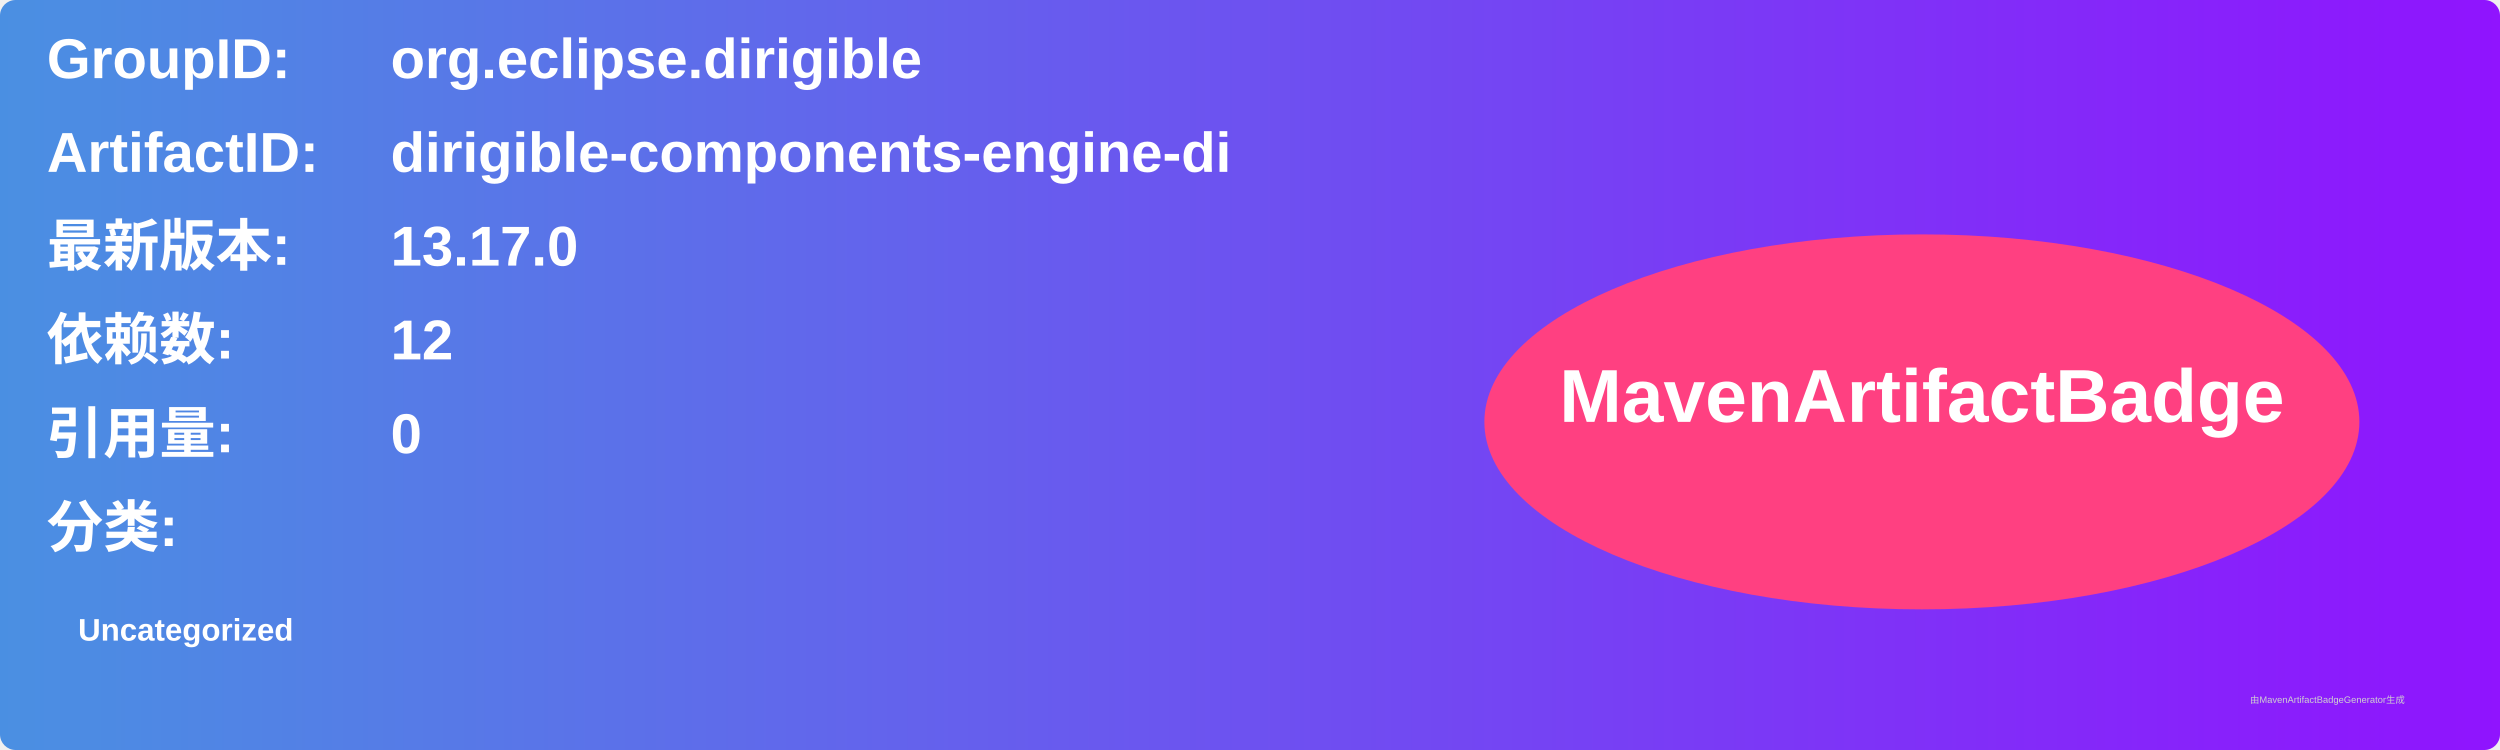
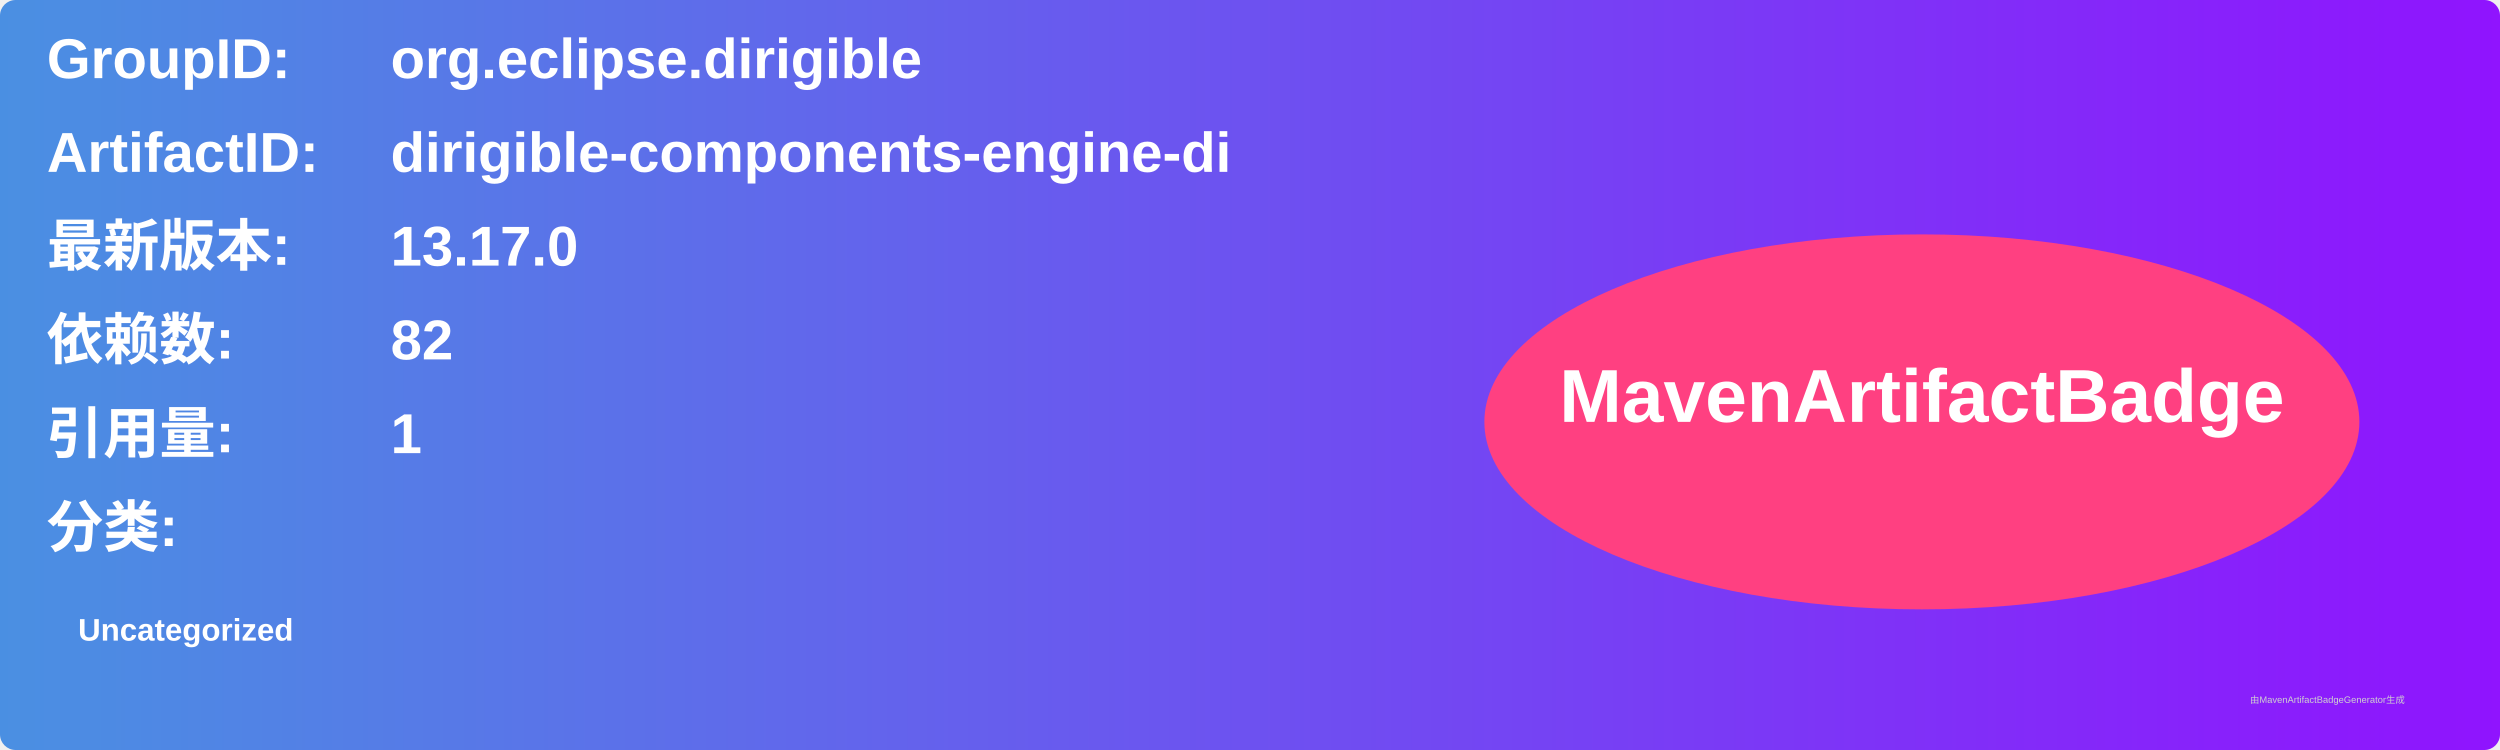
<svg xmlns="http://www.w3.org/2000/svg" width="800" height="240" viewBox="0 0 800 240">
  <linearGradient id="grad" x1="0%" y1="0%" x2="100%" y2="0%">
    <stop offset="0%" stop-color="#4a90e2" />
    <stop offset="100%" stop-color="#9013fe" />
  </linearGradient>
  <rect width="100%" height="100%" rx="5" ry="5" fill="url(#grad)" />
  <g transform="translate(15, 15)">
    <text x="0" y="10" font-family="Arial" font-size="18" fill="white" font-weight="bold" width="260">GroupID:</text>
    <text x="110" y="10" font-family="Arial" font-size="18" fill="white" font-weight="bold" width="460">org.eclipse.dirigible</text>
    <text x="0" y="40" font-family="Arial" font-size="18" fill="white" font-weight="bold" width="260">ArtifactID:</text>
    <text x="110" y="40" font-family="Arial" font-size="18" fill="white" font-weight="bold" width="460">dirigible-components-engine-di</text>
    <text x="0" y="70" font-family="Arial" font-size="18" fill="white" font-weight="bold">最新版本:</text>
    <text x="110" y="70" font-family="Arial" font-size="18" fill="white" font-weight="bold">
      <tspan font-weight="bold">13.17.0</tspan>
    </text>
    <text x="0" y="100" font-family="Arial" font-size="18" fill="white" font-weight="bold">依赖数: </text>
    <text x="110" y="100" font-family="Arial" font-size="18" fill="white">
-       <tspan font-weight="bold">12</tspan>
+       <tspan font-weight="bold">82</tspan>
    </text>
    <text x="0" y="130" font-family="Arial" font-size="18" fill="white" font-weight="bold">引用量: </text>
    <text x="110" y="130" font-family="Arial" font-size="18" fill="white">
-       <tspan font-weight="bold">0</tspan>
+       <tspan font-weight="bold">1</tspan>
    </text>
    <text x="0" y="160" font-family="Arial" font-size="18" fill="white" font-weight="bold">分类:</text>
    <text x="10" y="190" font-family="Arial" font-size="10" fill="white">
      <tspan font-weight="bold">Uncategorized</tspan>
    </text>
    <ellipse cx="600" cy="120" rx="140" ry="60" fill="#ff4081" />
    <text x="600" y="120" text-anchor="middle" font-family="Arial" font-size="24" fill="white" font-weight="bold">MavenArtifactBadge</text>
  </g>
  <text x="720" y="225" font-family="Arial" font-size="3" fill="#d0d0d0">由MavenArtifactBadgeGenerator生成</text>
</svg>
